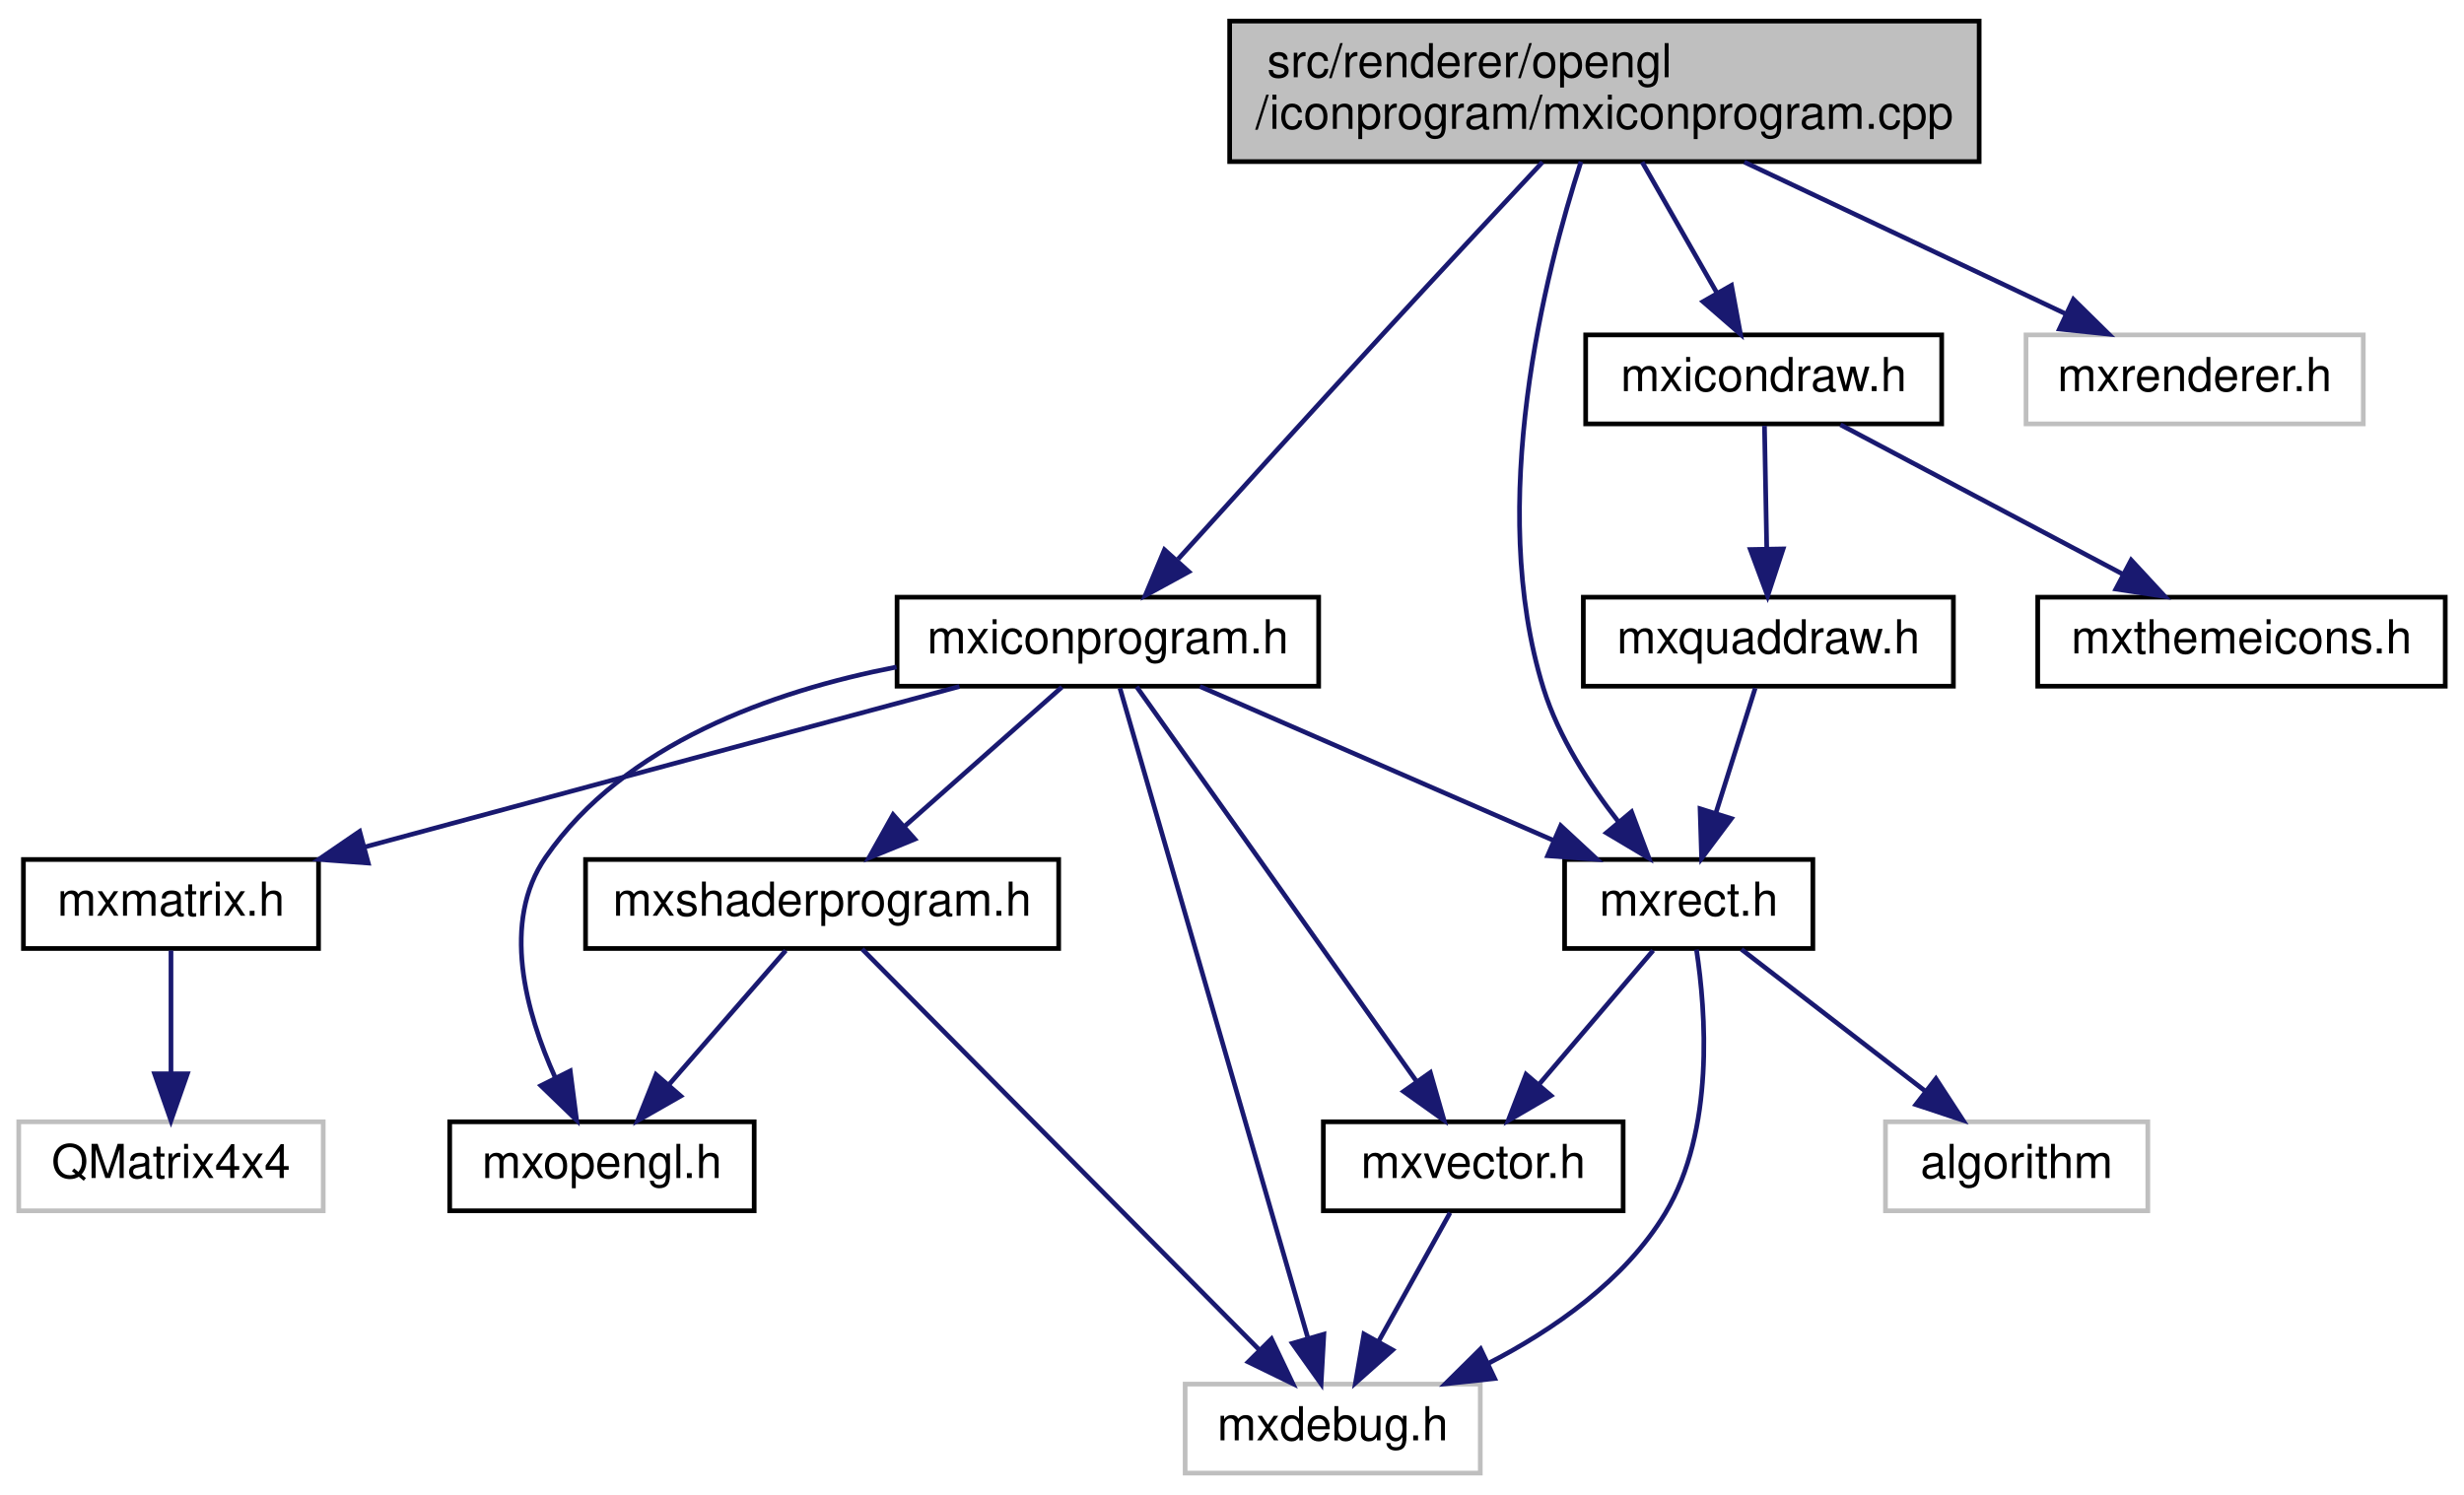
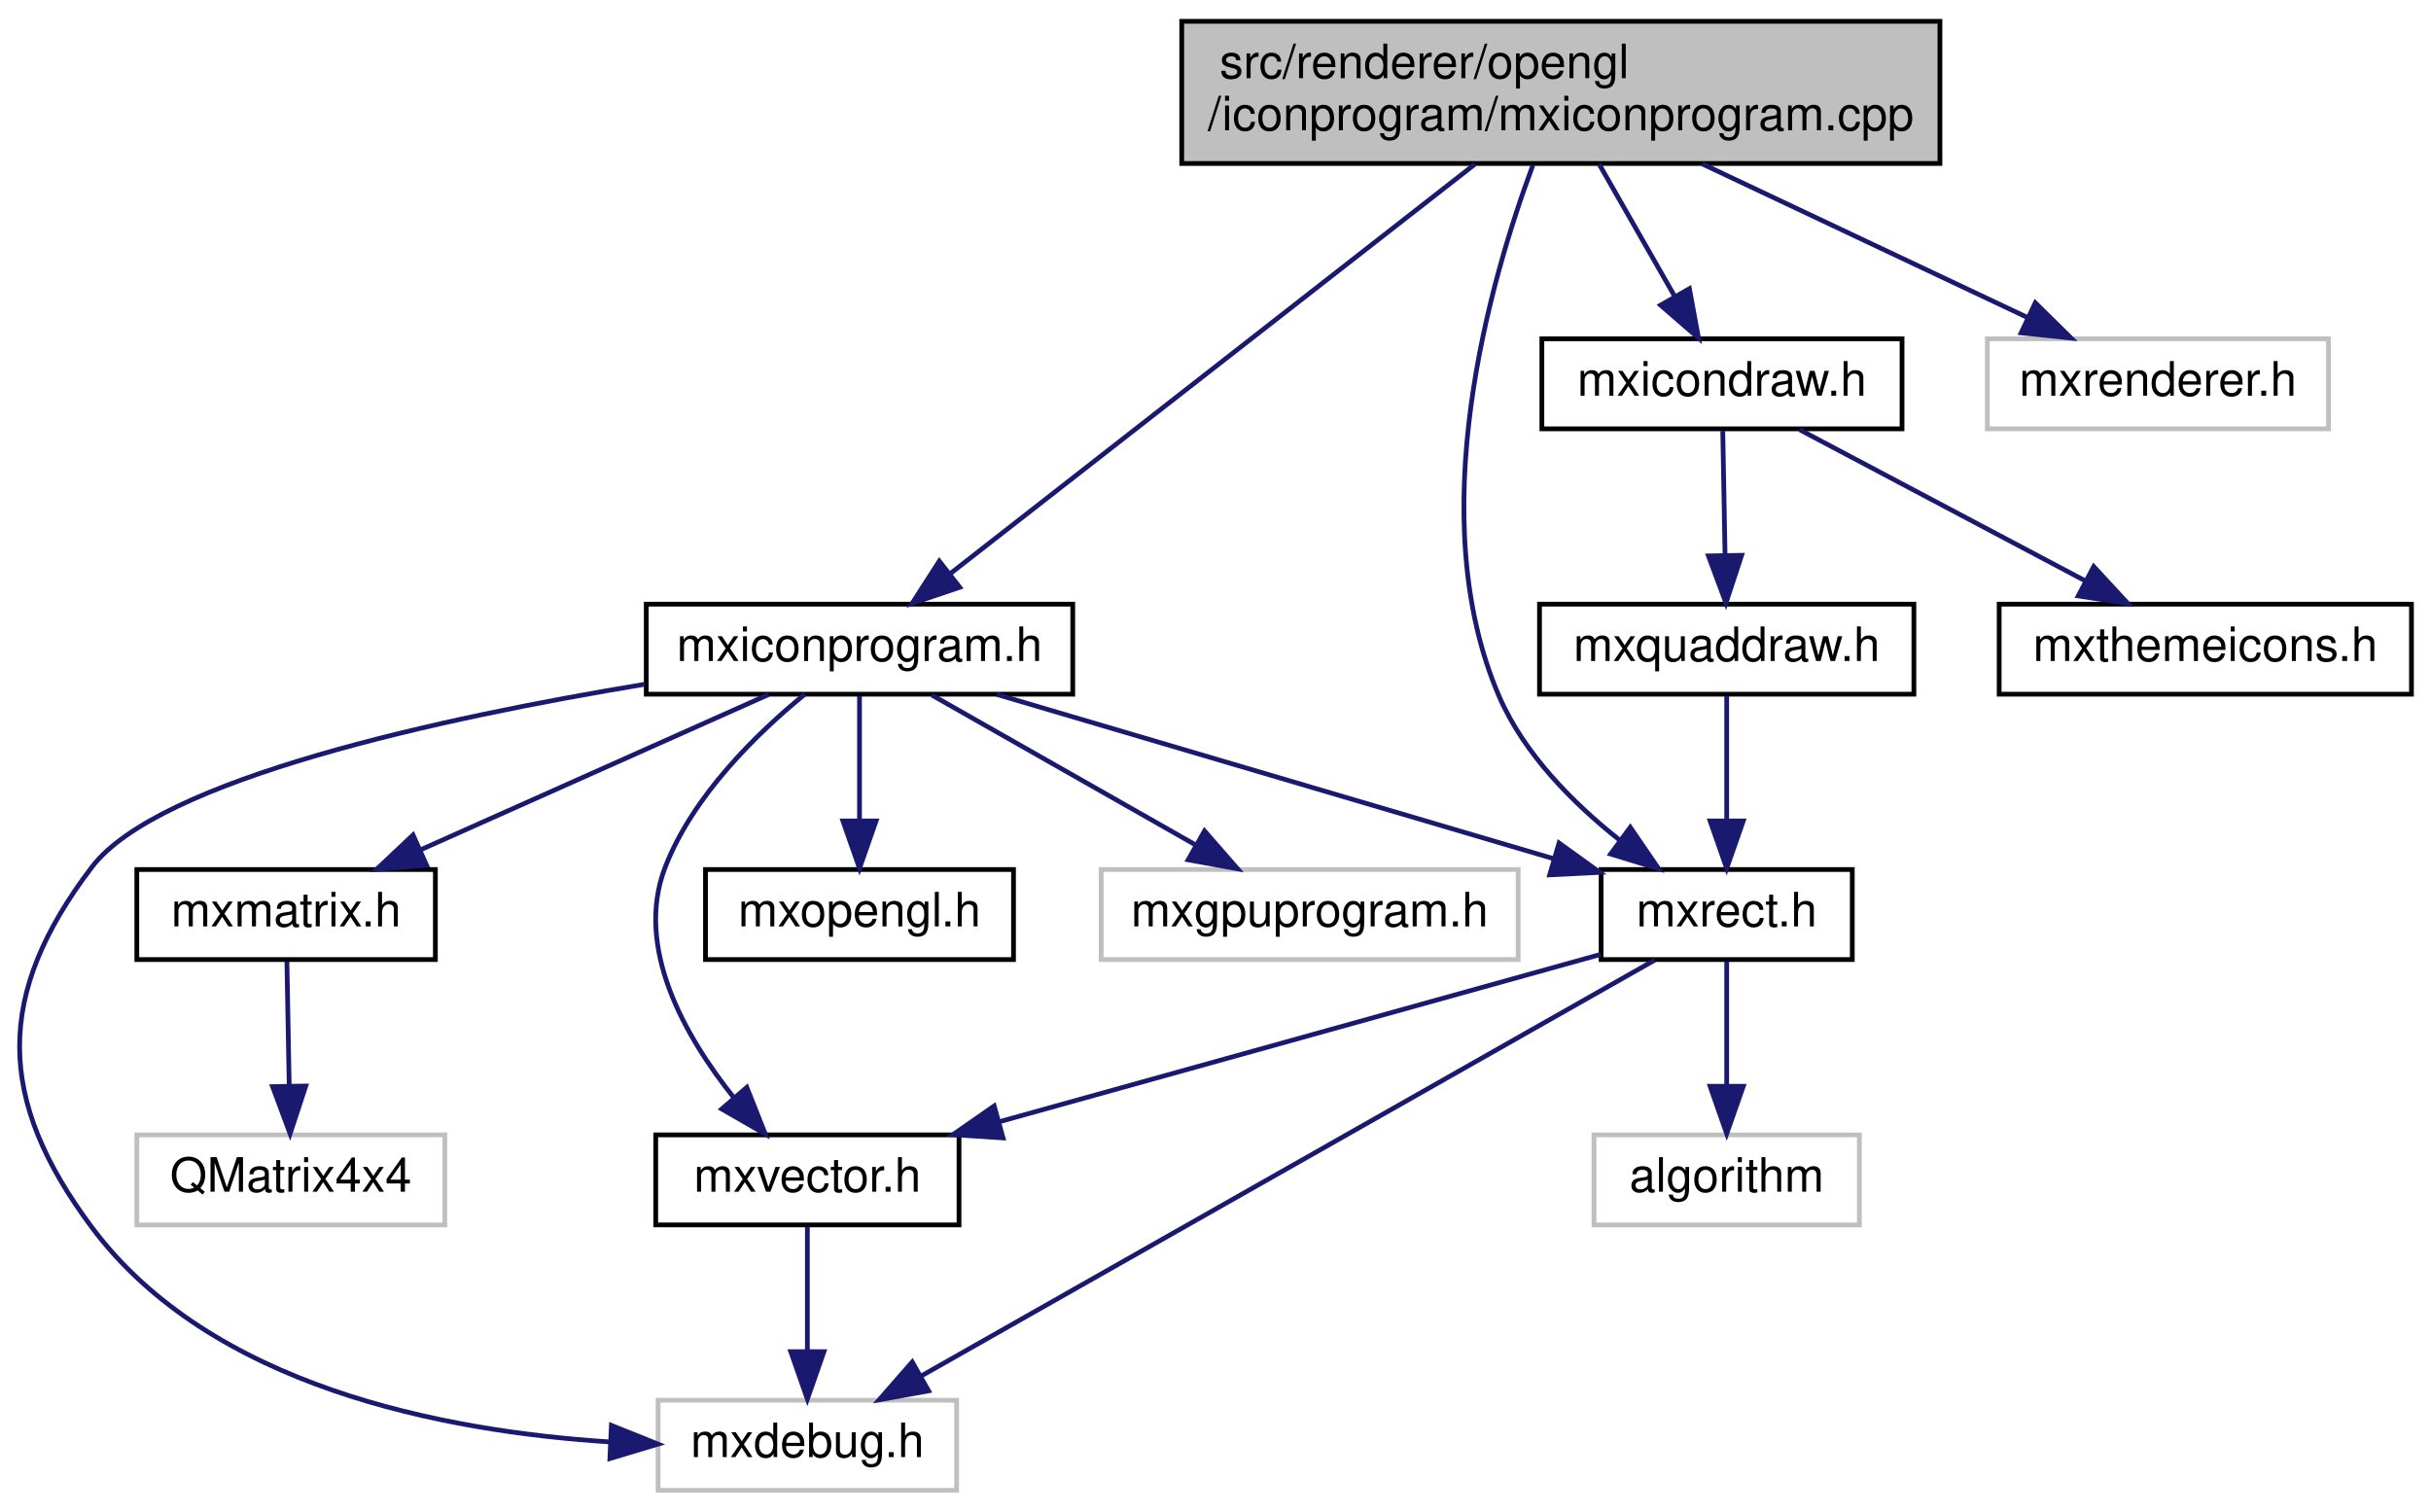
- <svg xmlns="http://www.w3.org/2000/svg" xmlns:xlink="http://www.w3.org/1999/xlink" width="526pt" height="319pt" viewBox="0.00 0.00 526.00 319.00">
+ <svg xmlns="http://www.w3.org/2000/svg" xmlns:xlink="http://www.w3.org/1999/xlink" width="513pt" height="319pt" viewBox="0.00 0.00 512.75 319.00">
  <g id="graph0" class="graph" transform="scale(1 1) rotate(0) translate(4 315)">
    <g id="node1" class="node">
      <g id="a_node1">
        <a xlink:title=" ">
-           <polygon fill="#bfbfbf" stroke="black" points="258.5,-280.5 258.5,-310.5 418.5,-310.5 418.5,-280.5 258.5,-280.5" />
-           <text text-anchor="start" x="266.5" y="-298.5" font-family="Helvetica,sans-Serif" font-size="10.00">src/renderer/opengl</text>
-           <text text-anchor="middle" x="338.5" y="-287.5" font-family="Helvetica,sans-Serif" font-size="10.00">/iconprogram/mxiconprogram.cpp</text>
+           <polygon fill="#bfbfbf" stroke="black" points="245.25,-280.5 245.25,-310.5 405.25,-310.5 405.25,-280.5 245.25,-280.5" />
+           <text text-anchor="start" x="253.25" y="-298.5" font-family="Helvetica,sans-Serif" font-size="10.00">src/renderer/opengl</text>
+           <text text-anchor="middle" x="325.25" y="-287.5" font-family="Helvetica,sans-Serif" font-size="10.00">/iconprogram/mxiconprogram.cpp</text>
        </a>
      </g>
    </g>
    <g id="node2" class="node">
      <g id="a_node2">
        <a xlink:href="mxiconprogram_8h.html" target="_top" xlink:title=" ">
-           <polygon fill="none" stroke="black" points="187.5,-168.5 187.5,-187.5 277.5,-187.5 277.5,-168.5 187.5,-168.5" />
-           <text text-anchor="middle" x="232.5" y="-175.5" font-family="Helvetica,sans-Serif" font-size="10.00">mxiconprogram.h</text>
+           <polygon fill="none" stroke="black" points="132.25,-168.5 132.25,-187.5 222.25,-187.5 222.25,-168.5 132.25,-168.5" />
+           <text text-anchor="middle" x="177.25" y="-175.5" font-family="Helvetica,sans-Serif" font-size="10.00">mxiconprogram.h</text>
        </a>
      </g>
    </g>
    <g id="edge1" class="edge">
-       <path fill="none" stroke="midnightblue" d="M325.28,-280.39C315.84,-270.29 302.85,-256.35 291.5,-244 276.44,-227.62 259.37,-208.78 247.47,-195.61" />
-       <polygon fill="midnightblue" stroke="midnightblue" points="249.78,-192.94 240.48,-187.86 244.58,-197.63 249.78,-192.94" />
+       <path fill="none" stroke="midnightblue" d="M307.1,-280.34C278.98,-258.39 225.14,-216.37 196.41,-193.95" />
+       <polygon fill="midnightblue" stroke="midnightblue" points="198.4,-191.06 188.36,-187.67 194.09,-196.58 198.4,-191.06" />
    </g>
    <g id="node9" class="node">
      <g id="a_node9">
        <a xlink:href="mxrect_8h.html" target="_top" xlink:title=" ">
-           <polygon fill="none" stroke="black" points="330,-112.5 330,-131.5 383,-131.5 383,-112.5 330,-112.5" />
-           <text text-anchor="middle" x="356.5" y="-119.5" font-family="Helvetica,sans-Serif" font-size="10.00">mxrect.h</text>
+           <polygon fill="none" stroke="black" points="333.75,-112.5 333.75,-131.5 386.75,-131.5 386.75,-112.5 333.75,-112.5" />
+           <text text-anchor="middle" x="360.25" y="-119.5" font-family="Helvetica,sans-Serif" font-size="10.00">mxrect.h</text>
+         </a>
+       </g>
+     </g>
+     <g id="edge13" class="edge">
+       <path fill="none" stroke="midnightblue" d="M319.35,-280.14C310.34,-255.92 295.84,-205.88 312.25,-168 317.52,-155.84 327.87,-145.46 337.62,-137.74" />
+       <polygon fill="midnightblue" stroke="midnightblue" points="339.9,-140.41 345.88,-131.67 335.75,-134.77 339.9,-140.41" />
+     </g>
+     <g id="node11" class="node">
+       <g id="a_node11">
+         <a xlink:href="mxicondraw_8h.html" target="_top" xlink:title=" ">
+           <polygon fill="none" stroke="black" points="321.25,-224.5 321.25,-243.5 397.25,-243.5 397.25,-224.5 321.25,-224.5" />
+           <text text-anchor="middle" x="359.25" y="-231.5" font-family="Helvetica,sans-Serif" font-size="10.00">mxicondraw.h</text>
+         </a>
+       </g>
+     </g>
+     <g id="edge14" class="edge">
+       <path fill="none" stroke="midnightblue" d="M333.31,-280.4C338.1,-272.02 344.21,-261.33 349.3,-252.42" />
+       <polygon fill="midnightblue" stroke="midnightblue" points="352.38,-254.08 354.3,-243.66 346.3,-250.6 352.38,-254.08" />
+     </g>
+     <g id="node14" class="node">
+       <g id="a_node14">
+         <a xlink:title=" ">
+           <polygon fill="none" stroke="#bfbfbf" points="415.25,-224.5 415.25,-243.5 487.25,-243.5 487.25,-224.5 415.25,-224.5" />
+           <text text-anchor="middle" x="451.25" y="-231.5" font-family="Helvetica,sans-Serif" font-size="10.00">mxrenderer.h</text>
+         </a>
+       </g>
+     </g>
+     <g id="edge18" class="edge">
+       <path fill="none" stroke="midnightblue" d="M355.11,-280.4C375.87,-270.59 403.35,-257.62 423.61,-248.05" />
+       <polygon fill="midnightblue" stroke="midnightblue" points="425.37,-251.09 432.92,-243.66 422.38,-244.76 425.37,-251.09" />
+     </g>
+     <g id="node3" class="node">
+       <g id="a_node3">
+         <a xlink:title=" ">
+           <polygon fill="none" stroke="#bfbfbf" points="134.75,-0.5 134.75,-19.5 197.75,-19.5 197.75,-0.5 134.75,-0.5" />
+           <text text-anchor="middle" x="166.25" y="-7.5" font-family="Helvetica,sans-Serif" font-size="10.00">mxdebug.h</text>
+         </a>
+       </g>
+     </g>
+     <g id="edge2" class="edge">
+       <path fill="none" stroke="midnightblue" d="M131.95,-170.6C89.13,-163.52 29.38,-150.59 15.25,-132 -5.19,-105.11 -4.94,-83.08 15.25,-56 40.25,-22.47 89.26,-12.94 124.67,-10.7" />
+       <polygon fill="midnightblue" stroke="midnightblue" points="124.9,-14.19 134.73,-10.24 124.58,-7.2 124.9,-14.19" />
+     </g>
+     <g id="node4" class="node">
+       <g id="a_node4">
+         <a xlink:href="mxmatrix_8h.html" target="_top" xlink:title=" ">
+           <polygon fill="none" stroke="black" points="24.75,-112.5 24.75,-131.5 87.75,-131.5 87.75,-112.5 24.75,-112.5" />
+           <text text-anchor="middle" x="56.25" y="-119.5" font-family="Helvetica,sans-Serif" font-size="10.00">mxmatrix.h</text>
+         </a>
+       </g>
+     </g>
+     <g id="edge3" class="edge">
+       <path fill="none" stroke="midnightblue" d="M158.08,-168.44C138.34,-159.64 107.37,-145.81 84.76,-135.72" />
+       <polygon fill="midnightblue" stroke="midnightblue" points="85.89,-132.4 75.33,-131.52 83.04,-138.79 85.89,-132.4" />
+     </g>
+     <g id="node6" class="node">
+       <g id="a_node6">
+         <a xlink:href="mxvector_8h.html" target="_top" xlink:title=" ">
+           <polygon fill="none" stroke="black" points="134.25,-56.5 134.25,-75.5 198.25,-75.5 198.25,-56.5 134.25,-56.5" />
+           <text text-anchor="middle" x="166.25" y="-63.5" font-family="Helvetica,sans-Serif" font-size="10.00">mxvector.h</text>
+         </a>
+       </g>
+     </g>
+     <g id="edge5" class="edge">
+       <path fill="none" stroke="midnightblue" d="M165.71,-168.49C155.77,-160.38 142.13,-147.18 136.25,-132 129.7,-115.08 140.38,-96.31 150.77,-83.31" />
+       <polygon fill="midnightblue" stroke="midnightblue" points="153.47,-85.53 157.37,-75.68 148.18,-80.96 153.47,-85.53" />
+     </g>
+     <g id="node7" class="node">
+       <g id="a_node7">
+         <a xlink:href="mxopengl_8h.html" target="_top" xlink:title=" ">
+           <polygon fill="none" stroke="black" points="144.75,-112.5 144.75,-131.5 209.75,-131.5 209.75,-112.5 144.75,-112.5" />
+           <text text-anchor="middle" x="177.25" y="-119.5" font-family="Helvetica,sans-Serif" font-size="10.00">mxopengl.h</text>
+         </a>
+       </g>
+     </g>
+     <g id="edge7" class="edge">
+       <path fill="none" stroke="midnightblue" d="M177.25,-168.08C177.25,-161.01 177.25,-150.86 177.25,-141.99" />
+       <polygon fill="midnightblue" stroke="midnightblue" points="180.75,-141.75 177.25,-131.75 173.75,-141.75 180.75,-141.75" />
+     </g>
+     <g id="node8" class="node">
+       <g id="a_node8">
+         <a xlink:title=" ">
+           <polygon fill="none" stroke="#bfbfbf" points="228.25,-112.5 228.25,-131.5 316.25,-131.5 316.25,-112.5 228.25,-112.5" />
+           <text text-anchor="middle" x="272.25" y="-119.5" font-family="Helvetica,sans-Serif" font-size="10.00">mxgpuprogram.h</text>
+         </a>
+       </g>
+     </g>
+     <g id="edge8" class="edge">
+       <path fill="none" stroke="midnightblue" d="M192.51,-168.32C207.47,-159.82 230.51,-146.73 247.98,-136.8" />
+       <polygon fill="midnightblue" stroke="midnightblue" points="250.06,-139.64 257.03,-131.65 246.6,-133.55 250.06,-139.64" />
+     </g>
+     <g id="edge9" class="edge">
+       <path fill="none" stroke="midnightblue" d="M206.25,-168.44C238.08,-159.05 289.24,-143.95 323.77,-133.77" />
+       <polygon fill="midnightblue" stroke="midnightblue" points="324.87,-137.09 333.47,-130.9 322.89,-130.37 324.87,-137.09" />
+     </g>
+     <g id="node5" class="node">
+       <g id="a_node5">
+         <a xlink:title=" ">
+           <polygon fill="none" stroke="#bfbfbf" points="24.75,-56.5 24.75,-75.5 89.75,-75.5 89.75,-56.5 24.75,-56.5" />
+           <text text-anchor="middle" x="57.25" y="-63.5" font-family="Helvetica,sans-Serif" font-size="10.00">QMatrix4x4</text>
+         </a>
+       </g>
+     </g>
+     <g id="edge4" class="edge">
+       <path fill="none" stroke="midnightblue" d="M56.42,-112.08C56.55,-105.01 56.74,-94.86 56.9,-85.99" />
+       <polygon fill="midnightblue" stroke="midnightblue" points="60.4,-85.81 57.09,-75.75 53.4,-85.68 60.4,-85.81" />
+     </g>
+     <g id="edge6" class="edge">
+       <path fill="none" stroke="midnightblue" d="M166.25,-56.08C166.25,-49.01 166.25,-38.86 166.25,-29.99" />
+       <polygon fill="midnightblue" stroke="midnightblue" points="169.75,-29.75 166.25,-19.75 162.75,-29.75 169.75,-29.75" />
+     </g>
+     <g id="edge10" class="edge">
+       <path fill="none" stroke="midnightblue" d="M345.03,-112.37C311.45,-93.33 230.83,-47.62 190.33,-24.65" />
+       <polygon fill="midnightblue" stroke="midnightblue" points="191.83,-21.48 181.4,-19.59 188.38,-27.57 191.83,-21.48" />
+     </g>
+     <g id="edge11" class="edge">
+       <path fill="none" stroke="midnightblue" d="M333.68,-113.6C300.91,-104.48 244.88,-88.89 206.74,-78.27" />
+       <polygon fill="midnightblue" stroke="midnightblue" points="207.54,-74.86 196.97,-75.55 205.67,-81.6 207.54,-74.86" />
+     </g>
+     <g id="node10" class="node">
+       <g id="a_node10">
+         <a xlink:title=" ">
+           <polygon fill="none" stroke="#bfbfbf" points="332.25,-56.5 332.25,-75.5 388.25,-75.5 388.25,-56.5 332.25,-56.5" />
+           <text text-anchor="middle" x="360.25" y="-63.5" font-family="Helvetica,sans-Serif" font-size="10.00">algorithm</text>
+         </a>
+       </g>
+     </g>
+     <g id="edge12" class="edge">
+       <path fill="none" stroke="midnightblue" d="M360.25,-112.08C360.25,-105.01 360.25,-94.86 360.25,-85.99" />
+       <polygon fill="midnightblue" stroke="midnightblue" points="363.75,-85.75 360.25,-75.75 356.75,-85.75 363.75,-85.75" />
+     </g>
+     <g id="node12" class="node">
+       <g id="a_node12">
+         <a xlink:href="mxquaddraw_8h.html" target="_top" xlink:title=" ">
+           <polygon fill="none" stroke="black" points="320.75,-168.5 320.75,-187.5 399.75,-187.5 399.75,-168.5 320.75,-168.5" />
+           <text text-anchor="middle" x="360.25" y="-175.5" font-family="Helvetica,sans-Serif" font-size="10.00">mxquaddraw.h</text>
        </a>
      </g>
    </g>
    <g id="edge15" class="edge">
-       <path fill="none" stroke="midnightblue" d="M333.5,-280.48C325.83,-256.75 313.24,-207.42 325.5,-168 328.73,-157.62 335.28,-147.52 341.52,-139.53" />
-       <polygon fill="midnightblue" stroke="midnightblue" points="344.29,-141.68 348.02,-131.77 338.92,-137.19 344.29,-141.68" />
+       <path fill="none" stroke="midnightblue" d="M359.42,-224.08C359.55,-217.01 359.74,-206.86 359.9,-197.99" />
+       <polygon fill="midnightblue" stroke="midnightblue" points="363.4,-197.81 360.09,-187.75 356.4,-197.68 363.4,-197.81" />
    </g>
-     <g id="node11" class="node">
-       <g id="a_node11">
-         <a xlink:href="mxicondraw_8h.html" target="_top" xlink:title=" ">
-           <polygon fill="none" stroke="black" points="334.5,-224.5 334.5,-243.5 410.5,-243.5 410.5,-224.5 334.5,-224.5" />
-           <text text-anchor="middle" x="372.5" y="-231.5" font-family="Helvetica,sans-Serif" font-size="10.00">mxicondraw.h</text>
-         </a>
-       </g>
-     </g>
-     <g id="edge16" class="edge">
-       <path fill="none" stroke="midnightblue" d="M346.56,-280.4C351.35,-272.02 357.46,-261.33 362.54,-252.42" />
-       <polygon fill="midnightblue" stroke="midnightblue" points="365.63,-254.08 367.55,-243.66 359.55,-250.6 365.63,-254.08" />
-     </g>
-     <g id="node14" class="node">
-       <g id="a_node14">
-         <a xlink:title=" ">
-           <polygon fill="none" stroke="#bfbfbf" points="428.5,-224.5 428.5,-243.5 500.5,-243.5 500.5,-224.5 428.5,-224.5" />
-           <text text-anchor="middle" x="464.5" y="-231.5" font-family="Helvetica,sans-Serif" font-size="10.00">mxrenderer.h</text>
-         </a>
-       </g>
-     </g>
-     <g id="edge20" class="edge">
-       <path fill="none" stroke="midnightblue" d="M368.36,-280.4C389.12,-270.59 416.6,-257.62 436.86,-248.05" />
-       <polygon fill="midnightblue" stroke="midnightblue" points="438.62,-251.09 446.17,-243.66 435.63,-244.76 438.62,-251.09" />
-     </g>
-     <g id="node3" class="node">
-       <g id="a_node3">
-         <a xlink:title=" ">
-           <polygon fill="none" stroke="#bfbfbf" points="249,-0.5 249,-19.5 312,-19.5 312,-0.5 249,-0.5" />
-           <text text-anchor="middle" x="280.5" y="-7.5" font-family="Helvetica,sans-Serif" font-size="10.00">mxdebug.h</text>
-         </a>
-       </g>
-     </g>
-     <g id="edge2" class="edge">
-       <path fill="none" stroke="midnightblue" d="M235.08,-168.08C242.64,-141.95 264.82,-65.21 275.13,-29.58" />
-       <polygon fill="midnightblue" stroke="midnightblue" points="278.61,-30.15 278.02,-19.57 271.88,-28.2 278.61,-30.15" />
-     </g>
-     <g id="node4" class="node">
-       <g id="a_node4">
-         <a xlink:href="mxmatrix_8h.html" target="_top" xlink:title=" ">
-           <polygon fill="none" stroke="black" points="1,-112.5 1,-131.5 64,-131.5 64,-112.5 1,-112.5" />
-           <text text-anchor="middle" x="32.5" y="-119.5" font-family="Helvetica,sans-Serif" font-size="10.00">mxmatrix.h</text>
-         </a>
-       </g>
-     </g>
-     <g id="edge3" class="edge">
-       <path fill="none" stroke="midnightblue" d="M200.81,-168.44C166.43,-159.16 111.42,-144.31 73.71,-134.13" />
-       <polygon fill="midnightblue" stroke="midnightblue" points="74.61,-130.74 64.04,-131.52 72.78,-137.5 74.61,-130.74" />
-     </g>
-     <g id="node6" class="node">
-       <g id="a_node6">
-         <a xlink:href="mxvector_8h.html" target="_top" xlink:title=" ">
-           <polygon fill="none" stroke="black" points="278.5,-56.5 278.5,-75.5 342.5,-75.5 342.5,-56.5 278.5,-56.5" />
-           <text text-anchor="middle" x="310.5" y="-63.5" font-family="Helvetica,sans-Serif" font-size="10.00">mxvector.h</text>
-         </a>
-       </g>
-     </g>
-     <g id="edge5" class="edge">
-       <path fill="none" stroke="midnightblue" d="M238.64,-168.38C245.09,-159.32 255.51,-144.67 264.5,-132 275.96,-115.85 288.99,-97.42 298.26,-84.32" />
-       <polygon fill="midnightblue" stroke="midnightblue" points="301.34,-86.02 304.26,-75.84 295.63,-81.98 301.34,-86.02" />
-     </g>
-     <g id="node7" class="node">
-       <g id="a_node7">
-         <a xlink:href="mxopengl_8h.html" target="_top" xlink:title=" ">
-           <polygon fill="none" stroke="black" points="92,-56.5 92,-75.5 157,-75.5 157,-56.5 92,-56.5" />
-           <text text-anchor="middle" x="124.5" y="-63.5" font-family="Helvetica,sans-Serif" font-size="10.00">mxopengl.h</text>
-         </a>
-       </g>
-     </g>
-     <g id="edge7" class="edge">
-       <path fill="none" stroke="midnightblue" d="M187.39,-172.6C160.85,-167.43 129.29,-156.23 112.5,-132 102.93,-118.19 108.23,-98.9 114.53,-84.93" />
-       <polygon fill="midnightblue" stroke="midnightblue" points="117.73,-86.36 119.09,-75.85 111.47,-83.22 117.73,-86.36" />
-     </g>
-     <g id="node8" class="node">
-       <g id="a_node8">
-         <a xlink:href="mxshaderprogram_8h.html" target="_top" xlink:title=" ">
-           <polygon fill="none" stroke="black" points="121,-112.5 121,-131.5 222,-131.5 222,-112.5 121,-112.5" />
-           <text text-anchor="middle" x="171.5" y="-119.5" font-family="Helvetica,sans-Serif" font-size="10.00">mxshaderprogram.h</text>
-         </a>
-       </g>
-     </g>
-     <g id="edge8" class="edge">
-       <path fill="none" stroke="midnightblue" d="M222.7,-168.32C213.68,-160.34 200.09,-148.31 189.18,-138.65" />
-       <polygon fill="midnightblue" stroke="midnightblue" points="191.29,-135.84 181.48,-131.83 186.65,-141.08 191.29,-135.84" />
-     </g>
-     <g id="edge11" class="edge">
-       <path fill="none" stroke="midnightblue" d="M252.15,-168.44C272.46,-159.6 304.4,-145.69 327.6,-135.59" />
-       <polygon fill="midnightblue" stroke="midnightblue" points="329.17,-138.72 336.94,-131.52 326.38,-132.3 329.17,-138.72" />
-     </g>
-     <g id="node5" class="node">
-       <g id="a_node5">
-         <a xlink:title=" ">
-           <polygon fill="none" stroke="#bfbfbf" points="0,-56.5 0,-75.5 65,-75.5 65,-56.5 0,-56.5" />
-           <text text-anchor="middle" x="32.5" y="-63.5" font-family="Helvetica,sans-Serif" font-size="10.00">QMatrix4x4</text>
-         </a>
-       </g>
-     </g>
-     <g id="edge4" class="edge">
-       <path fill="none" stroke="midnightblue" d="M32.5,-112.08C32.5,-105.01 32.5,-94.86 32.5,-85.99" />
-       <polygon fill="midnightblue" stroke="midnightblue" points="36,-85.75 32.5,-75.75 29,-85.75 36,-85.75" />
-     </g>
-     <g id="edge6" class="edge">
-       <path fill="none" stroke="midnightblue" d="M305.55,-56.08C301.4,-48.61 295.35,-37.72 290.23,-28.52" />
-       <polygon fill="midnightblue" stroke="midnightblue" points="293.28,-26.79 285.36,-19.75 287.16,-30.19 293.28,-26.79" />
-     </g>
-     <g id="edge9" class="edge">
-       <path fill="none" stroke="midnightblue" d="M180.05,-112.37C198.36,-93.89 241.56,-50.29 264.9,-26.74" />
-       <polygon fill="midnightblue" stroke="midnightblue" points="267.43,-29.16 271.99,-19.59 262.46,-24.23 267.43,-29.16" />
-     </g>
-     <g id="edge10" class="edge">
-       <path fill="none" stroke="midnightblue" d="M163.74,-112.08C156.96,-104.3 146.96,-92.8 138.74,-83.37" />
-       <polygon fill="midnightblue" stroke="midnightblue" points="141.32,-81 132.12,-75.75 136.04,-85.59 141.32,-81" />
-     </g>
-     <g id="edge12" class="edge">
-       <path fill="none" stroke="midnightblue" d="M358.15,-112.27C360.16,-99.06 362.11,-73.65 351.5,-56 342.86,-41.64 327.69,-31.1 313.58,-23.86" />
-       <polygon fill="midnightblue" stroke="midnightblue" points="315.07,-20.69 304.54,-19.56 312.07,-27.01 315.07,-20.69" />
-     </g>
-     <g id="edge13" class="edge">
-       <path fill="none" stroke="midnightblue" d="M348.9,-112.08C342.27,-104.3 332.48,-92.8 324.44,-83.37" />
-       <polygon fill="midnightblue" stroke="midnightblue" points="327.1,-81.09 317.95,-75.75 321.77,-85.63 327.1,-81.09" />
-     </g>
-     <g id="node10" class="node">
-       <g id="a_node10">
-         <a xlink:title=" ">
-           <polygon fill="none" stroke="#bfbfbf" points="398.5,-56.5 398.5,-75.5 454.5,-75.5 454.5,-56.5 398.5,-56.5" />
-           <text text-anchor="middle" x="426.5" y="-63.5" font-family="Helvetica,sans-Serif" font-size="10.00">algorithm</text>
-         </a>
-       </g>
-     </g>
-     <g id="edge14" class="edge">
-       <path fill="none" stroke="midnightblue" d="M367.75,-112.32C378.3,-104.18 394.3,-91.84 406.94,-82.09" />
-       <polygon fill="midnightblue" stroke="midnightblue" points="409.27,-84.71 415.05,-75.83 404.99,-79.17 409.27,-84.71" />
-     </g>
-     <g id="node12" class="node">
-       <g id="a_node12">
-         <a xlink:href="mxquaddraw_8h.html" target="_top" xlink:title=" ">
-           <polygon fill="none" stroke="black" points="334,-168.5 334,-187.5 413,-187.5 413,-168.5 334,-168.5" />
-           <text text-anchor="middle" x="373.5" y="-175.5" font-family="Helvetica,sans-Serif" font-size="10.00">mxquaddraw.h</text>
+     <g id="node13" class="node">
+       <g id="a_node13">
+         <a xlink:href="mxthemeicons_8h.html" target="_top" xlink:title=" ">
+           <polygon fill="none" stroke="black" points="417.75,-168.5 417.75,-187.5 504.75,-187.5 504.75,-168.5 417.75,-168.5" />
+           <text text-anchor="middle" x="461.25" y="-175.5" font-family="Helvetica,sans-Serif" font-size="10.00">mxthemeicons.h</text>
        </a>
      </g>
    </g>
    <g id="edge17" class="edge">
-       <path fill="none" stroke="midnightblue" d="M372.67,-224.08C372.8,-217.01 372.98,-206.86 373.15,-197.99" />
-       <polygon fill="midnightblue" stroke="midnightblue" points="376.65,-197.81 373.34,-187.75 369.65,-197.68 376.65,-197.81" />
+       <path fill="none" stroke="midnightblue" d="M375.64,-224.32C391.92,-215.7 417.12,-202.36 435.97,-192.39" />
+       <polygon fill="midnightblue" stroke="midnightblue" points="437.7,-195.43 444.9,-187.65 434.43,-189.24 437.7,-195.43" />
    </g>
-     <g id="node13" class="node">
-       <g id="a_node13">
-         <a xlink:href="mxthemeicons_8h.html" target="_top" xlink:title=" ">
-           <polygon fill="none" stroke="black" points="431,-168.5 431,-187.5 518,-187.5 518,-168.5 431,-168.5" />
-           <text text-anchor="middle" x="474.5" y="-175.5" font-family="Helvetica,sans-Serif" font-size="10.00">mxthemeicons.h</text>
-         </a>
-       </g>
-     </g>
-     <g id="edge19" class="edge">
-       <path fill="none" stroke="midnightblue" d="M388.89,-224.32C405.17,-215.7 430.37,-202.36 449.22,-192.39" />
-       <polygon fill="midnightblue" stroke="midnightblue" points="450.95,-195.43 458.15,-187.65 447.68,-189.24 450.95,-195.43" />
-     </g>
-     <g id="edge18" class="edge">
-       <path fill="none" stroke="midnightblue" d="M370.69,-168.08C368.42,-160.85 365.13,-150.41 362.29,-141.4" />
-       <polygon fill="midnightblue" stroke="midnightblue" points="365.6,-140.24 359.25,-131.75 358.92,-142.34 365.6,-140.24" />
+     <g id="edge16" class="edge">
+       <path fill="none" stroke="midnightblue" d="M360.25,-168.08C360.25,-161.01 360.25,-150.86 360.25,-141.99" />
+       <polygon fill="midnightblue" stroke="midnightblue" points="363.75,-141.75 360.25,-131.75 356.75,-141.75 363.75,-141.75" />
    </g>
  </g>
</svg>
